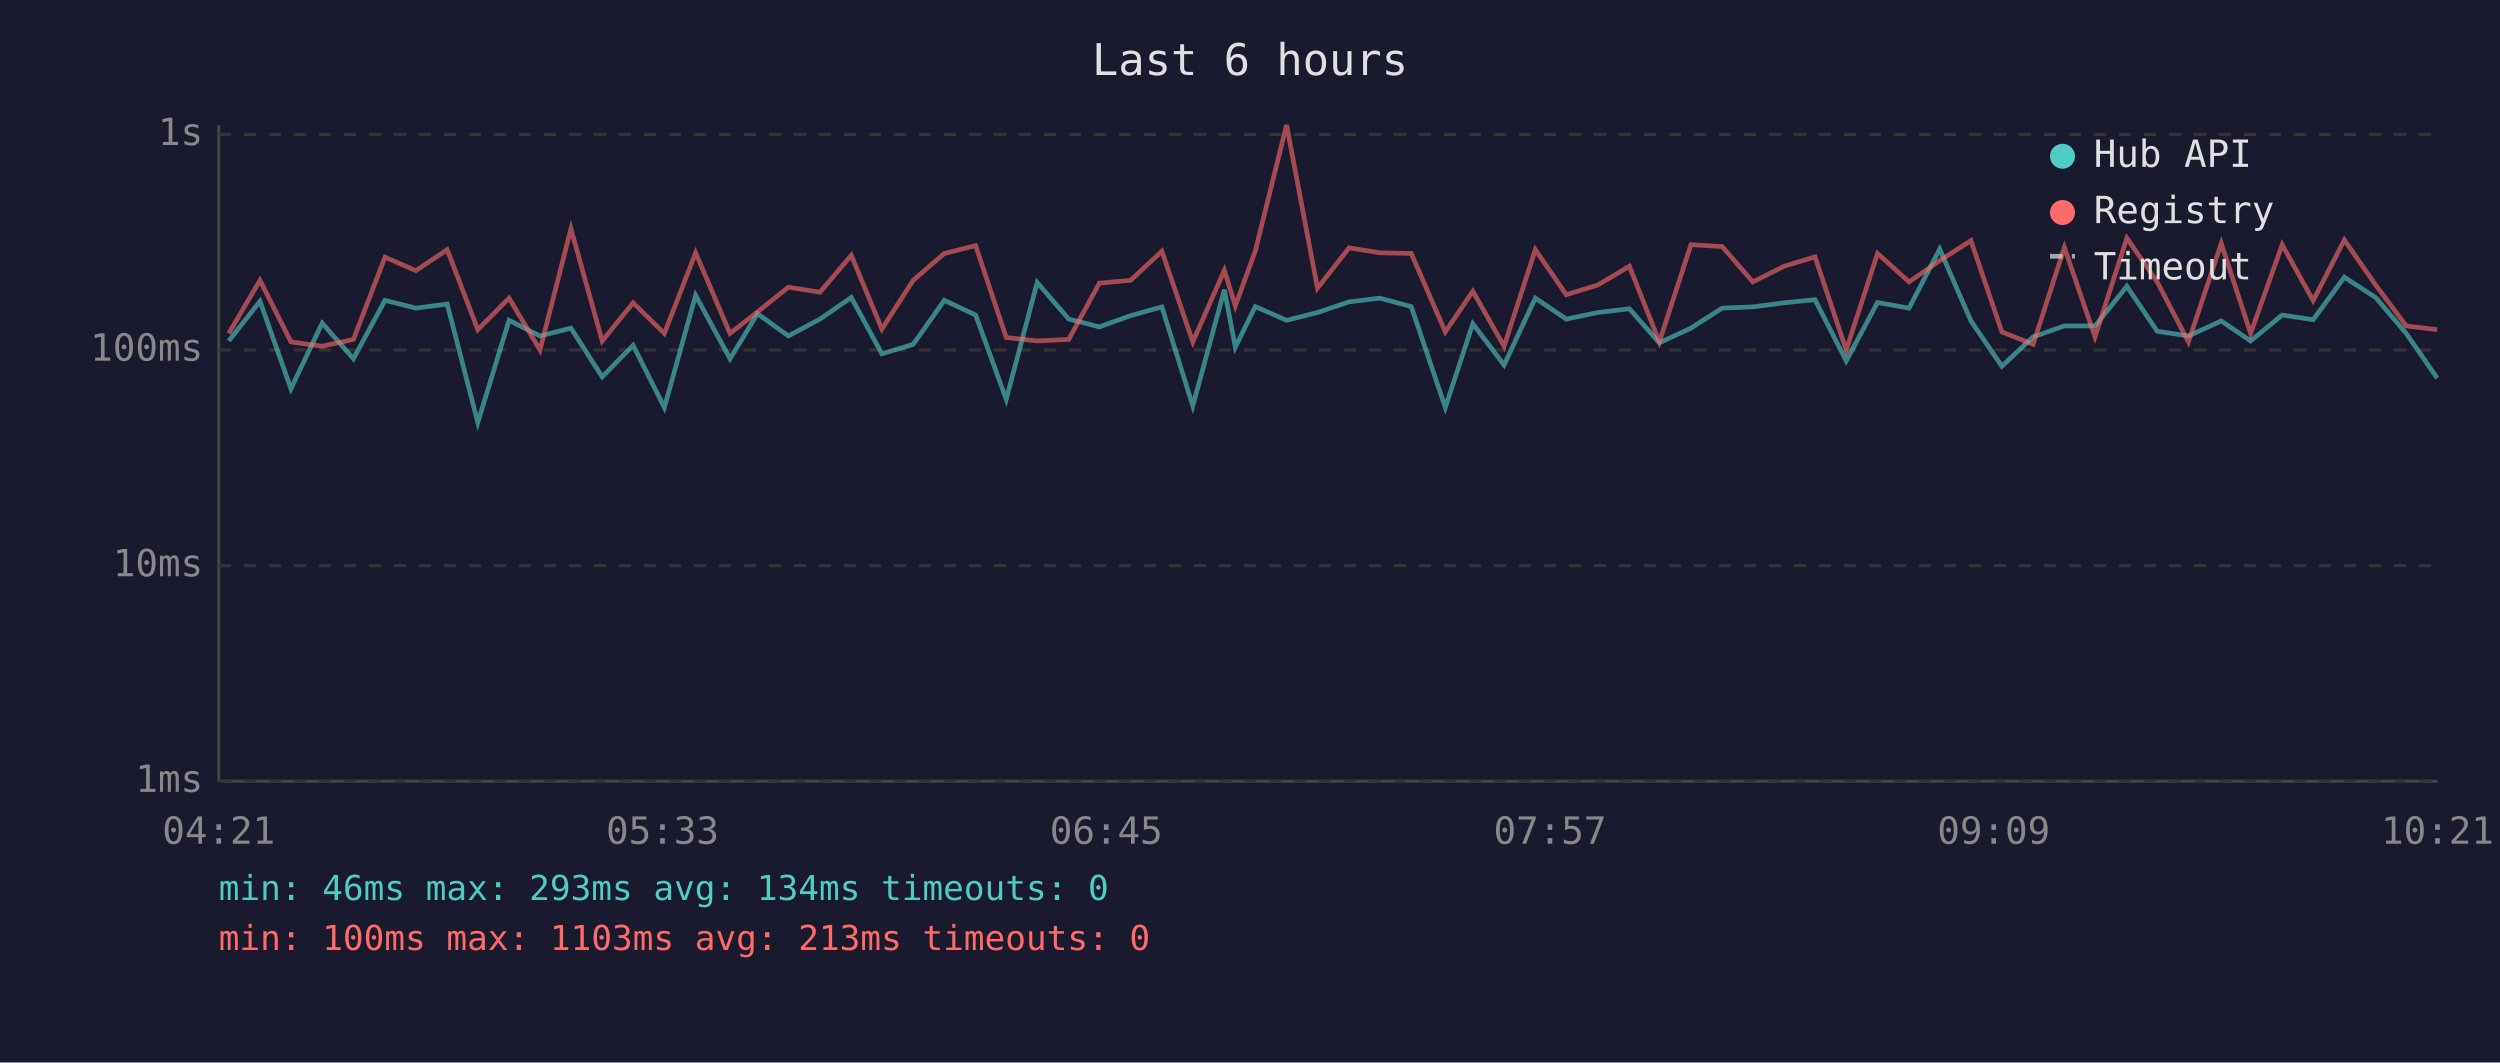
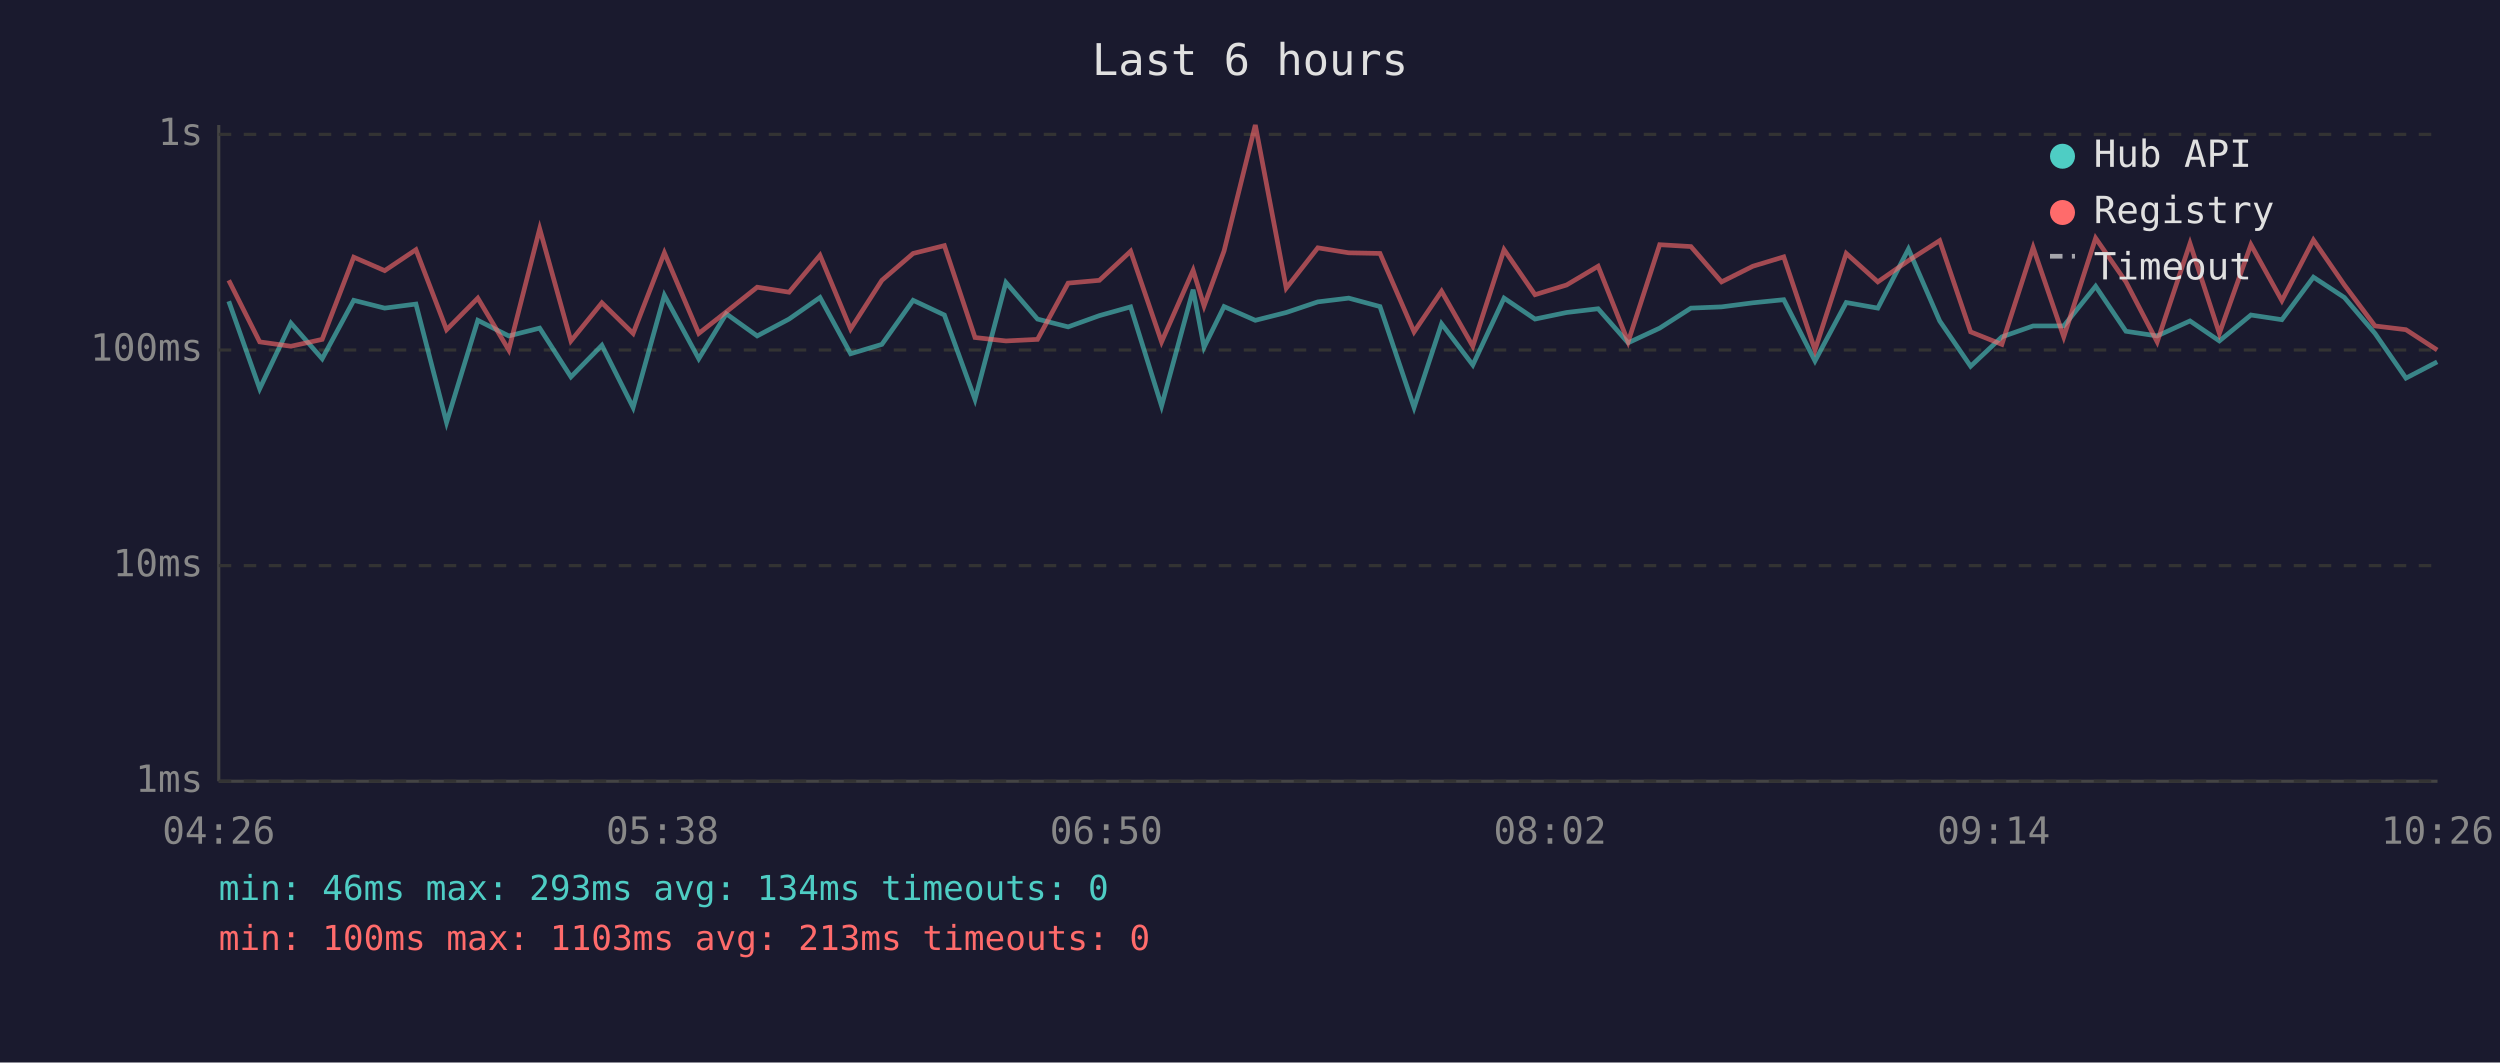
<svg xmlns="http://www.w3.org/2000/svg" viewBox="0 0 800 340" font-family="monospace" font-size="12">
  <rect width="800" height="340" fill="#1a1a2e" />
  <text x="400" y="24" fill="#e0e0e0" font-size="14" text-anchor="middle">Last 6 hours</text>
  <line x1="70" y1="40" x2="70" y2="250" stroke="#444" stroke-width="1" />
  <line x1="70" y1="250" x2="780" y2="250" stroke="#444" stroke-width="1" />
  <line x1="70" y1="250" x2="780" y2="250" stroke="#333" stroke-width="1" stroke-dasharray="4" />
  <text x="65" y="250" fill="#888" text-anchor="end" dominant-baseline="middle">1ms</text>
  <line x1="70" y1="181" x2="780" y2="181" stroke="#333" stroke-width="1" stroke-dasharray="4" />
  <text x="65" y="181" fill="#888" text-anchor="end" dominant-baseline="middle">10ms</text>
  <line x1="70" y1="112" x2="780" y2="112" stroke="#333" stroke-width="1" stroke-dasharray="4" />
  <text x="65" y="112" fill="#888" text-anchor="end" dominant-baseline="middle">100ms</text>
  <line x1="70" y1="43" x2="780" y2="43" stroke="#333" stroke-width="1" stroke-dasharray="4" />
  <text x="65" y="43" fill="#888" text-anchor="end" dominant-baseline="middle">1s</text>
-   <text x="70" y="270" fill="#888" text-anchor="middle">04:21</text>
-   <text x="212" y="270" fill="#888" text-anchor="middle">05:33</text>
-   <text x="354" y="270" fill="#888" text-anchor="middle">06:45</text>
-   <text x="496" y="270" fill="#888" text-anchor="middle">07:57</text>
-   <text x="638" y="270" fill="#888" text-anchor="middle">09:09</text>
-   <text x="780" y="270" fill="#888" text-anchor="middle">10:21</text>
-   <polyline points="73.2,109.1 83.2,96.4 93.1,124.4 103.1,103.4 113.1,114.8 123.2,96.1 133.1,98.6 143.1,97.3 152.9,135.2 162.9,102.5 172.8,107.5 182.7,105.0 192.7,120.6 202.6,110.5 212.6,130.4 222.6,94.5 233.6,114.8 242.4,100.4 252.3,107.5 262.4,102.1 272.4,95.2 282.2,113.2 292.2,110.2 302.2,96.1 312.2,100.8 322.0,127.8 331.9,90.4 342.0,102.1 351.8,104.6 361.8,101.0 371.8,98.2 381.7,129.9 391.8,92.7 395.3,111.1 401.7,98.1 411.7,102.5 421.6,100.0 431.7,96.6 441.6,95.4 451.6,98.1 462.5,130.4 471.3,103.6 481.3,116.8 491.3,95.4 501.2,102.1 511.3,100.0 521.4,98.8 531.0,109.7 541.1,105.0 551.1,98.6 560.9,98.2 570.9,96.9 580.8,95.9 590.8,115.5 600.8,96.8 610.9,98.6 620.7,79.7 630.7,102.7 640.6,117.2 650.6,107.8 660.6,104.3 670.4,104.3 680.6,91.6 690.3,106.0 700.3,107.5 710.8,102.7 720.2,109.1 730.3,100.8 740.2,102.3 750.2,88.7 760.2,95.2 770.0,106.7 779.9,121.0" fill="none" stroke="#4ecdc4" stroke-width="1.5" opacity="0.6" />
-   <polyline points="73.2,106.7 83.2,89.7 93.1,109.4 103.1,110.8 113.1,108.6 123.2,82.3 133.1,86.6 143.1,79.9 152.9,105.5 162.9,95.4 172.8,112.0 182.7,73.2 192.7,109.1 202.6,96.9 212.6,106.7 222.6,80.9 233.6,106.7 242.4,99.8 252.3,91.9 262.4,93.5 272.4,81.7 282.2,105.3 292.2,89.7 302.2,81.1 312.2,78.6 322.0,108.0 331.9,109.1 342.0,108.6 351.8,90.6 361.8,89.7 371.8,80.4 381.7,109.4 391.8,86.5 395.3,97.9 401.7,80.3 411.7,40.0 421.6,92.2 431.7,79.3 441.6,80.9 451.6,81.1 462.5,106.2 471.3,93.2 481.3,110.8 491.3,79.9 501.2,94.3 511.3,91.2 521.4,85.2 531.0,109.4 541.1,78.3 551.1,78.9 560.9,90.2 570.9,85.2 580.8,82.2 590.8,112.0 600.8,81.1 610.9,90.2 620.7,83.4 630.7,77.0 640.6,106.2 650.6,110.2 660.6,79.2 670.4,107.8 680.6,76.2 690.3,90.2 700.3,109.4 710.8,77.9 720.2,106.7 730.3,78.3 740.2,96.2 750.2,76.8 760.2,91.2 770.0,104.3 779.9,105.5" fill="none" stroke="#ff6b6b" stroke-width="1.5" opacity="0.6" />
+   <text x="70" y="270" fill="#888" text-anchor="middle">04:26</text>
+   <text x="212" y="270" fill="#888" text-anchor="middle">05:38</text>
+   <text x="354" y="270" fill="#888" text-anchor="middle">06:50</text>
+   <text x="496" y="270" fill="#888" text-anchor="middle">08:02</text>
+   <text x="638" y="270" fill="#888" text-anchor="middle">09:14</text>
+   <text x="780" y="270" fill="#888" text-anchor="middle">10:26</text>
+   <polyline points="73.2,96.4 83.1,124.4 93.1,103.4 103.1,114.8 113.2,96.1 123.1,98.6 133.1,97.3 142.9,135.2 152.9,102.5 162.8,107.5 172.7,105.0 182.7,120.6 192.6,110.5 202.6,130.4 212.6,94.5 223.6,114.8 232.4,100.4 242.3,107.5 252.5,102.1 262.4,95.2 272.2,113.2 282.2,110.2 292.2,96.1 302.2,100.8 312.0,127.8 321.9,90.4 332.0,102.1 341.8,104.6 351.8,101.0 361.8,98.2 371.7,129.9 381.8,92.7 385.3,111.1 391.7,98.1 401.7,102.5 411.6,100.0 421.7,96.6 431.6,95.4 441.6,98.1 452.5,130.4 461.3,103.6 471.3,116.8 481.3,95.4 491.2,102.1 501.3,100.0 511.4,98.8 521.0,109.7 531.1,105.0 541.1,98.6 550.9,98.2 560.9,96.9 570.8,95.9 580.8,115.5 590.8,96.8 600.9,98.6 610.7,79.7 620.7,102.7 630.6,117.2 640.6,107.8 650.6,104.3 660.4,104.3 670.6,91.6 680.3,106.0 690.3,107.5 700.8,102.7 710.2,109.1 720.3,100.8 730.2,102.3 740.3,88.7 750.2,95.2 760.0,106.7 769.9,121.0 779.9,115.8" fill="none" stroke="#4ecdc4" stroke-width="1.5" opacity="0.6" />
+   <polyline points="73.2,89.7 83.1,109.4 93.1,110.8 103.1,108.6 113.2,82.3 123.1,86.6 133.1,79.9 142.9,105.5 152.9,95.4 162.8,112.0 172.7,73.2 182.7,109.1 192.6,96.9 202.6,106.7 212.6,80.9 223.6,106.7 232.4,99.8 242.3,91.9 252.5,93.5 262.4,81.7 272.2,105.3 282.2,89.7 292.2,81.1 302.2,78.6 312.0,108.0 321.9,109.1 332.0,108.6 341.8,90.6 351.8,89.7 361.8,80.4 371.7,109.4 381.8,86.5 385.3,97.9 391.7,80.3 401.7,40.0 411.6,92.2 421.7,79.3 431.6,80.9 441.6,81.1 452.5,106.2 461.3,93.2 471.3,110.8 481.3,79.9 491.2,94.3 501.3,91.2 511.4,85.2 521.0,109.4 531.1,78.3 541.1,78.9 550.9,90.2 560.9,85.2 570.8,82.2 580.8,112.0 590.8,81.1 600.9,90.2 610.7,83.4 620.7,77.0 630.6,106.2 640.6,110.2 650.6,79.2 660.4,107.8 670.6,76.2 680.3,90.2 690.3,109.4 700.8,77.9 710.2,106.7 720.3,78.3 730.2,96.2 740.3,76.8 750.2,91.2 760.0,104.3 769.9,105.5 779.9,112.0" fill="none" stroke="#ff6b6b" stroke-width="1.5" opacity="0.6" />
  <circle cx="660" cy="50" r="4" fill="#4ecdc4" />
  <text x="670" y="50" fill="#e0e0e0" dominant-baseline="middle">Hub API</text>
  <circle cx="660" cy="68" r="4" fill="#ff6b6b" />
  <text x="670" y="68" fill="#e0e0e0" dominant-baseline="middle">Registry</text>
  <line x1="656" y1="82" x2="664" y2="82" stroke="#e0e0e0" stroke-width="1.5" stroke-dasharray="4,3" opacity="0.7" />
  <text x="670" y="86" fill="#e0e0e0" dominant-baseline="middle">Timeout</text>
  <text x="70" y="288" fill="#4ecdc4" font-size="11">min: 46ms  max: 293ms  avg: 134ms  timeouts: 0</text>
  <text x="70" y="304" fill="#ff6b6b" font-size="11">min: 100ms  max: 1103ms  avg: 213ms  timeouts: 0</text>
</svg>
